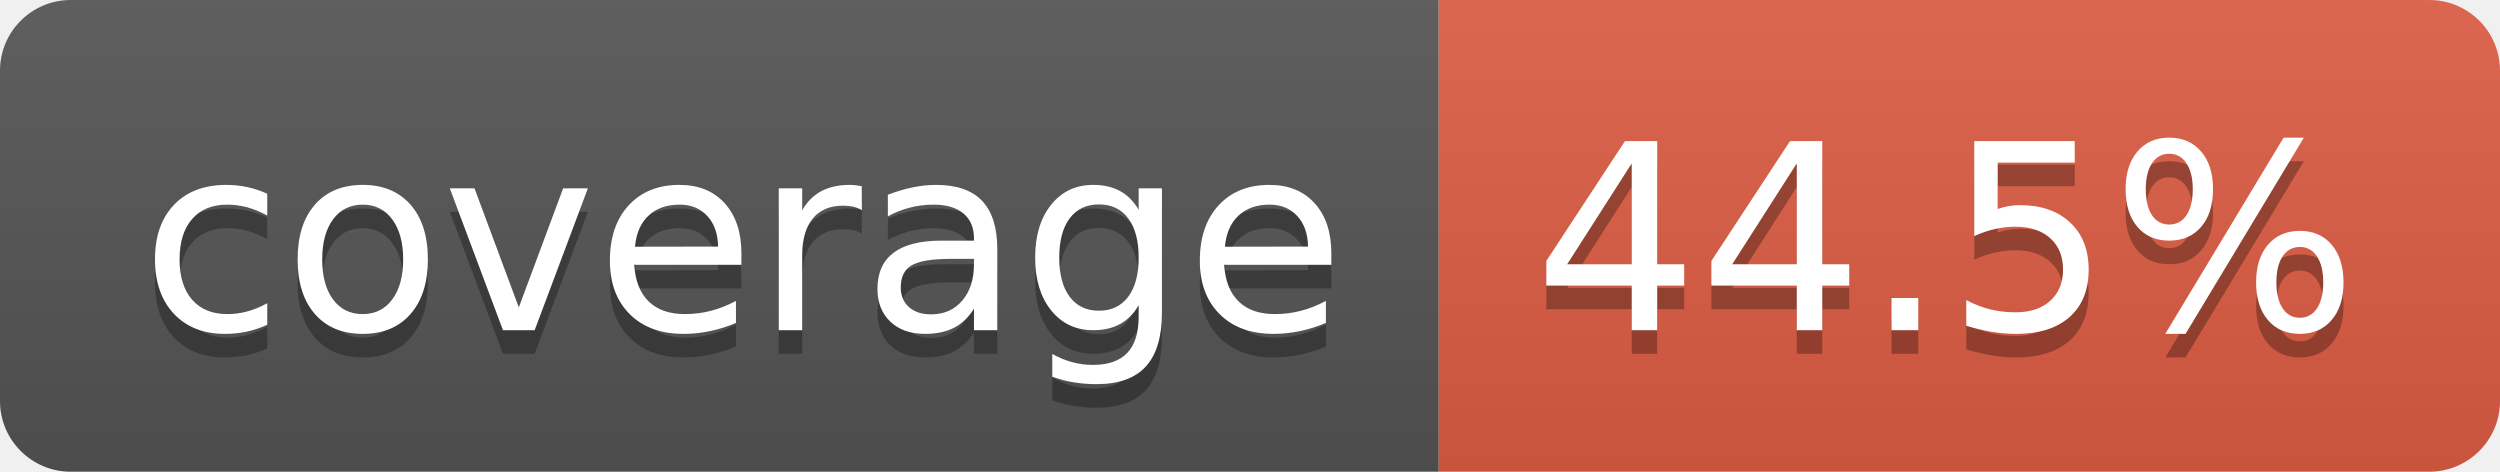
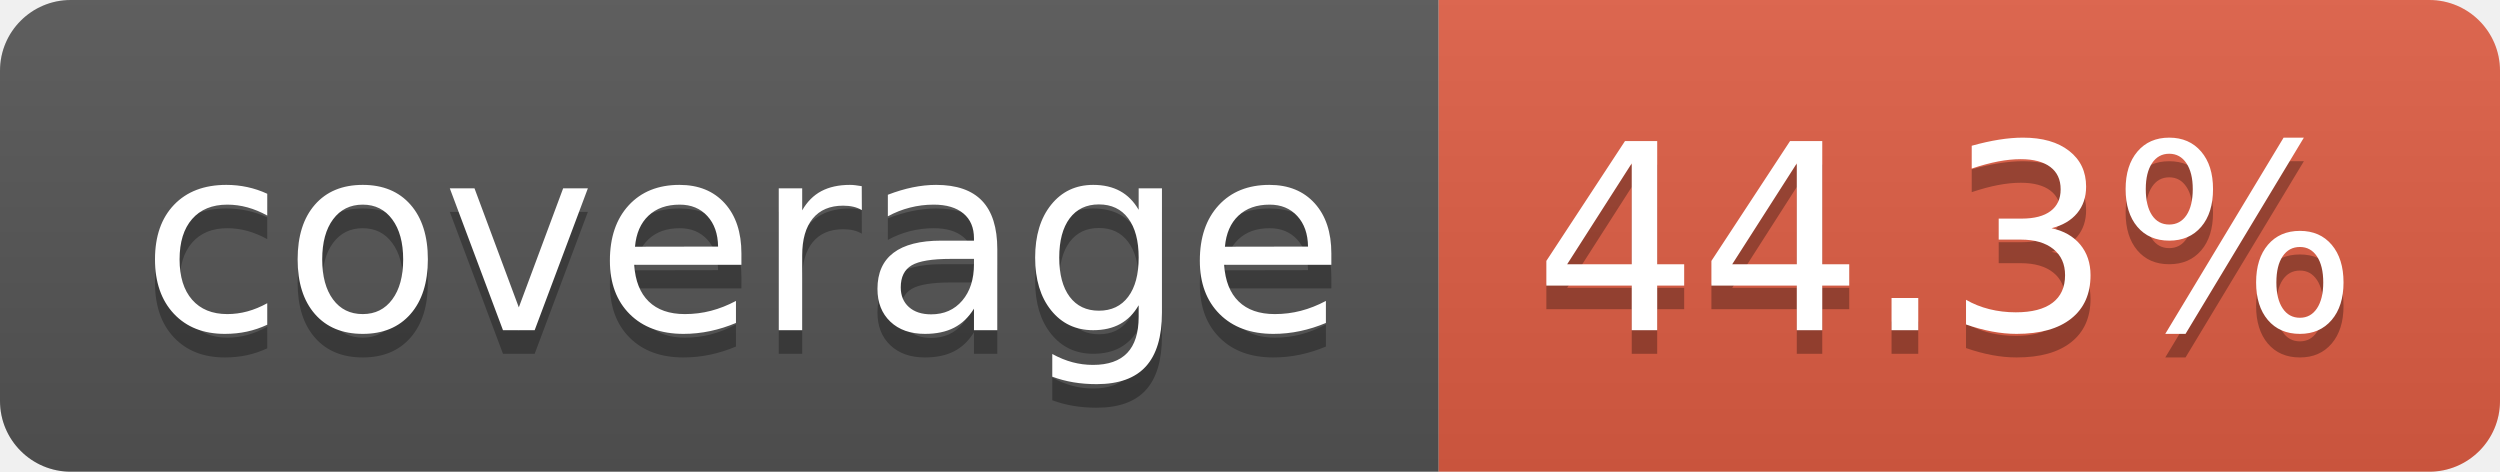
- <svg xmlns="http://www.w3.org/2000/svg" width="106" height="20" role="img" aria-label="coverage: 44.5%">
+ <svg xmlns="http://www.w3.org/2000/svg" width="106" height="20" role="img" aria-label="coverage: 44.3%">
  <linearGradient id="s" x2="0" y2="100%">
    <stop offset="0" stop-color="#bbb" stop-opacity=".1" />
    <stop offset="1" stop-opacity=".1" />
  </linearGradient>
  <clipPath id="r">
    <rect width="106" height="20" rx="3" fill="#fff" />
  </clipPath>
  <g clip-path="url(#r)">
    <rect width="61" height="20" fill="#555" />
    <rect x="61" width="45" height="20" fill="#e05d44" />
    <rect width="106" height="20" fill="url(#s)" />
  </g>
  <g fill="#fff" text-anchor="middle" font-family="Verdana,Geneva,DejaVu Sans,sans-serif" text-rendering="geometricPrecision" font-size="110">
    <text aria-hidden="true" x="315" y="150" fill="#010101" fill-opacity=".3" transform="scale(.1)" textLength="510">coverage</text>
    <text x="315" y="140" transform="scale(.1)" fill="#fff" textLength="510">coverage</text>
-     <text aria-hidden="true" x="825" y="150" fill="#010101" fill-opacity=".3" transform="scale(.1)" textLength="350">44.5%</text>
-     <text x="825" y="140" transform="scale(.1)" fill="#fff" textLength="350">44.5%</text>
+     <text aria-hidden="true" x="825" y="150" fill="#010101" fill-opacity=".3" transform="scale(.1)" textLength="350">44.3%</text>
+     <text x="825" y="140" transform="scale(.1)" fill="#fff" textLength="350">44.3%</text>
  </g>
</svg>
